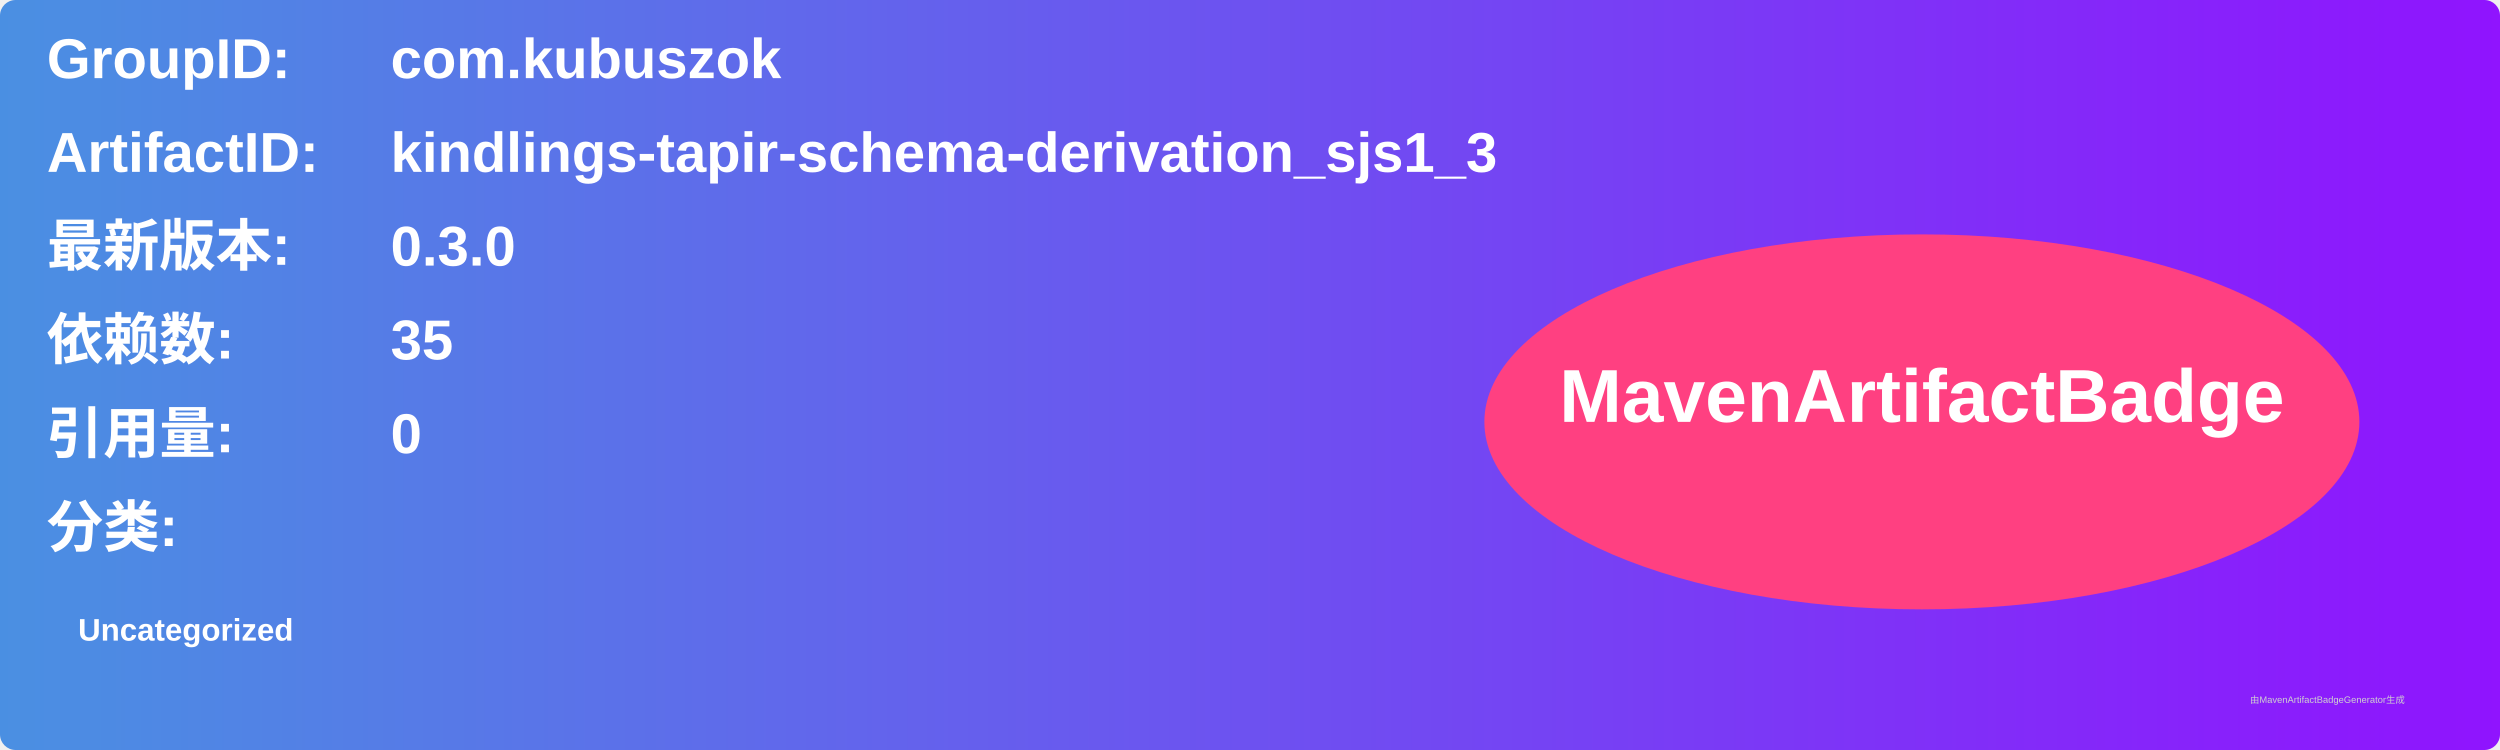
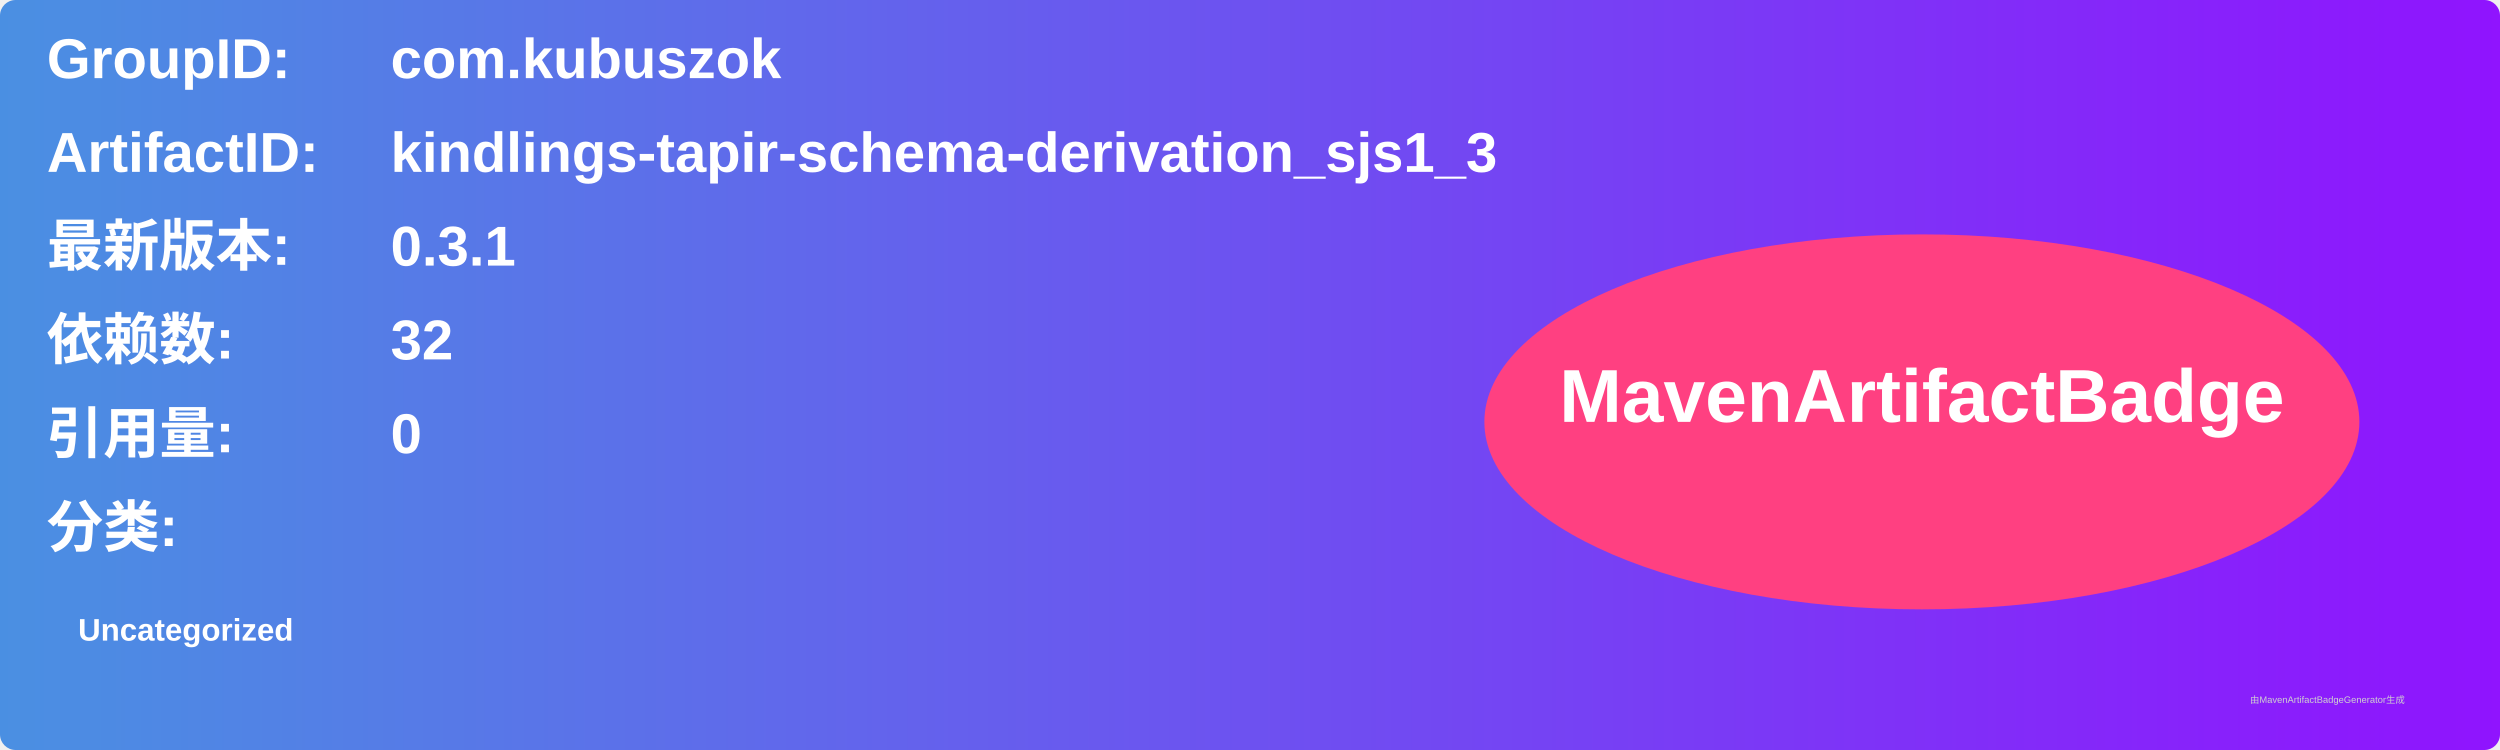
<svg xmlns="http://www.w3.org/2000/svg" width="800" height="240" viewBox="0 0 800 240">
  <linearGradient id="grad" x1="0%" y1="0%" x2="100%" y2="0%">
    <stop offset="0%" stop-color="#4a90e2" />
    <stop offset="100%" stop-color="#9013fe" />
  </linearGradient>
  <rect width="100%" height="100%" rx="5" ry="5" fill="url(#grad)" />
  <g transform="translate(15, 15)">
    <text x="0" y="10" font-family="Arial" font-size="18" fill="white" font-weight="bold" width="260">GroupID:</text>
    <text x="110" y="10" font-family="Arial" font-size="18" fill="white" font-weight="bold" width="460">com.kubuszok</text>
    <text x="0" y="40" font-family="Arial" font-size="18" fill="white" font-weight="bold" width="260">ArtifactID:</text>
    <text x="110" y="40" font-family="Arial" font-size="18" fill="white" font-weight="bold" width="460">kindlings-tapir-schema-derivation_sjs1_3</text>
    <text x="0" y="70" font-family="Arial" font-size="18" fill="white" font-weight="bold">最新版本:</text>
    <text x="110" y="70" font-family="Arial" font-size="18" fill="white" font-weight="bold">
-       <tspan font-weight="bold">0.3.0</tspan>
+       <tspan font-weight="bold">0.3.1</tspan>
    </text>
    <text x="0" y="100" font-family="Arial" font-size="18" fill="white" font-weight="bold">依赖数: </text>
    <text x="110" y="100" font-family="Arial" font-size="18" fill="white">
-       <tspan font-weight="bold">35</tspan>
+       <tspan font-weight="bold">32</tspan>
    </text>
    <text x="0" y="130" font-family="Arial" font-size="18" fill="white" font-weight="bold">引用量: </text>
    <text x="110" y="130" font-family="Arial" font-size="18" fill="white">
      <tspan font-weight="bold">0</tspan>
    </text>
    <text x="0" y="160" font-family="Arial" font-size="18" fill="white" font-weight="bold">分类:</text>
    <text x="10" y="190" font-family="Arial" font-size="10" fill="white">
      <tspan font-weight="bold">Uncategorized</tspan>
    </text>
    <ellipse cx="600" cy="120" rx="140" ry="60" fill="#ff4081" />
    <text x="600" y="120" text-anchor="middle" font-family="Arial" font-size="24" fill="white" font-weight="bold">MavenArtifactBadge</text>
  </g>
  <text x="720" y="225" font-family="Arial" font-size="3" fill="#d0d0d0">由MavenArtifactBadgeGenerator生成</text>
</svg>
